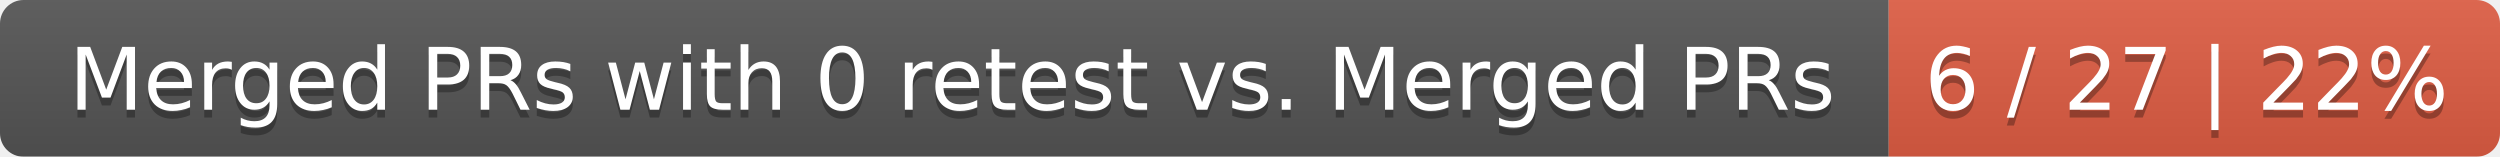
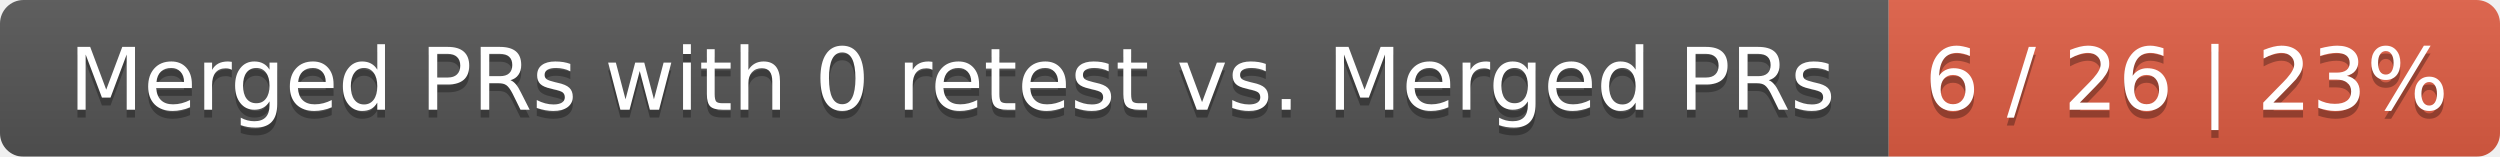
<svg xmlns="http://www.w3.org/2000/svg" width="319" height="20">
  <linearGradient id="smooth" x2="0" y2="100%">
    <stop offset="0" stop-color="#bbb" stop-opacity=".1" />
    <stop offset="1" stop-opacity=".1" />
  </linearGradient>
  <mask id="round">
    <rect width="319" height="20" rx="3" fill="#fff" />
  </mask>
  <g mask="url(#round)">
    <rect width="241" height="20" fill="#555" />
    <rect x="241" width="78" height="20" fill="#e05d44" />
    <rect width="319" height="20" fill="url(#smooth)" />
  </g>
  <g fill="#fff" text-anchor="middle" font-family="DejaVu Sans,Verdana,Geneva,sans-serif" font-size="11">
    <text x="121.5" y="15" fill="#010101" fill-opacity=".3">Merged PRs with 0 retest vs. Merged PRs</text>
    <text x="121.5" y="14">Merged PRs with 0 retest vs. Merged PRs</text>
-     <text x="279" y="15" fill="#010101" fill-opacity=".3">6 / 27 | 22%</text>
-     <text x="279" y="14">6 / 27 | 22%</text>
+     <text x="279" y="15" fill="#010101" fill-opacity=".3">6 / 26 | 23%</text>
+     <text x="279" y="14">6 / 26 | 23%</text>
  </g>
</svg>
